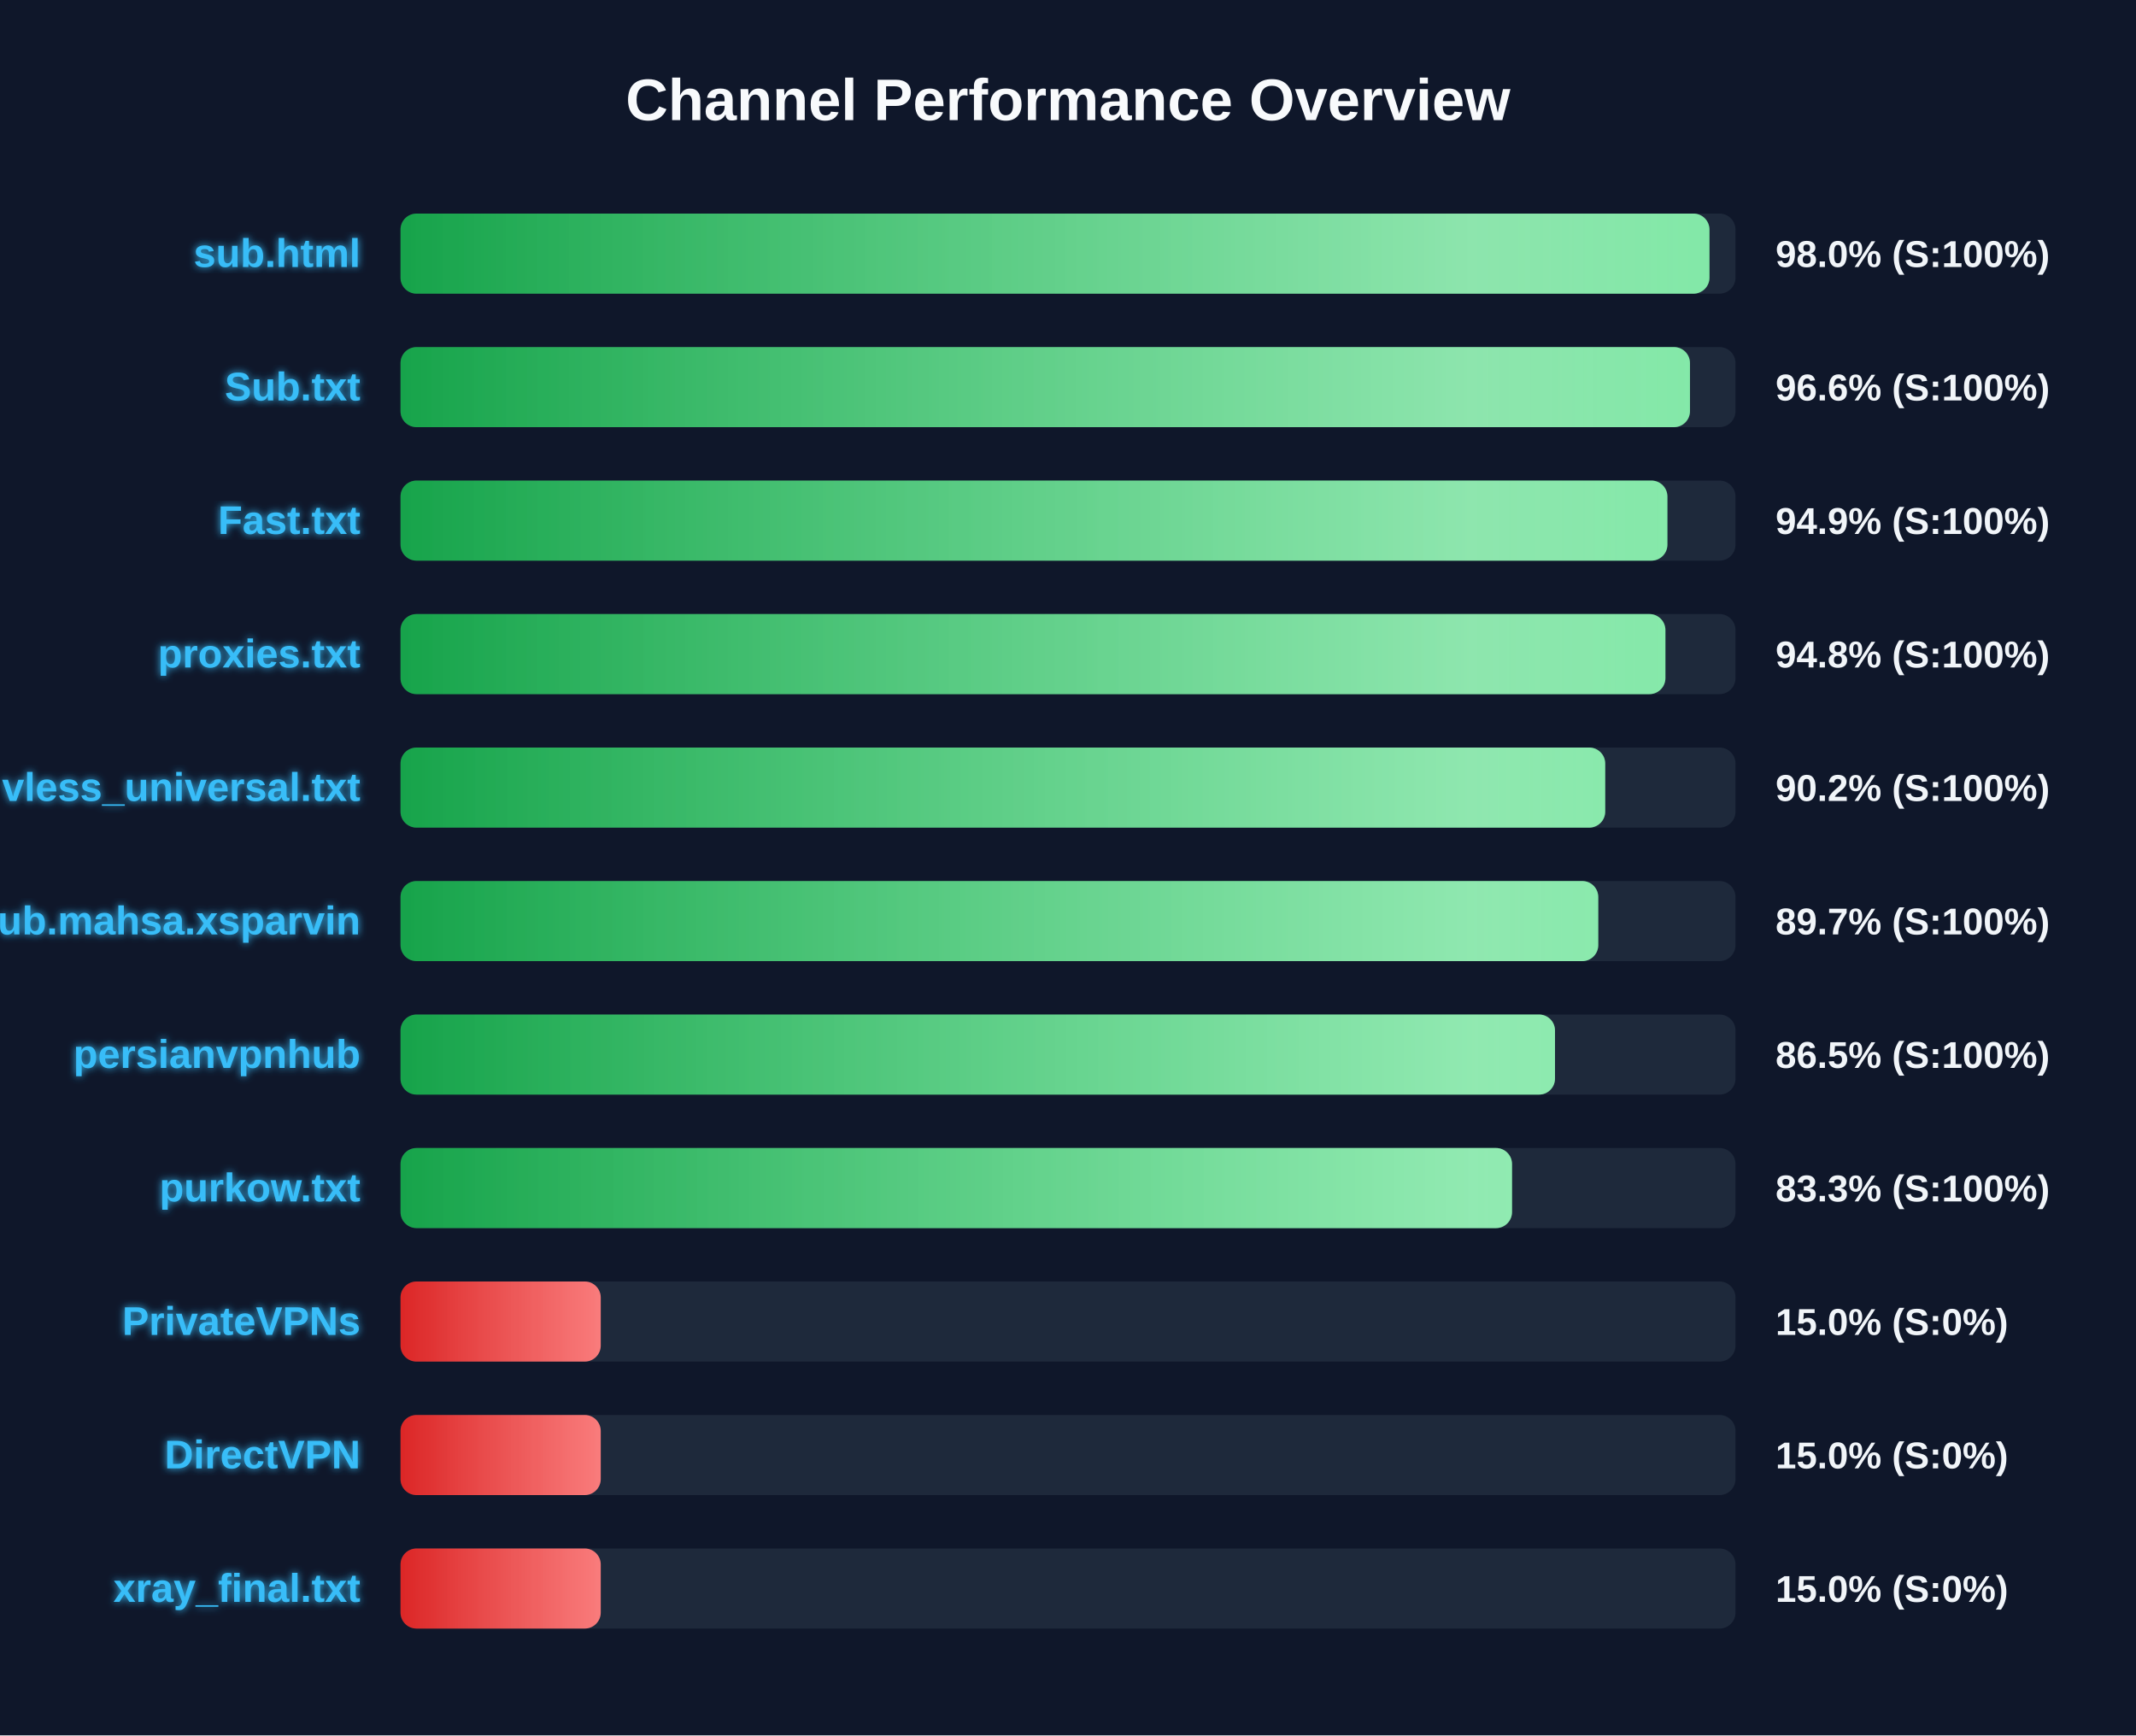
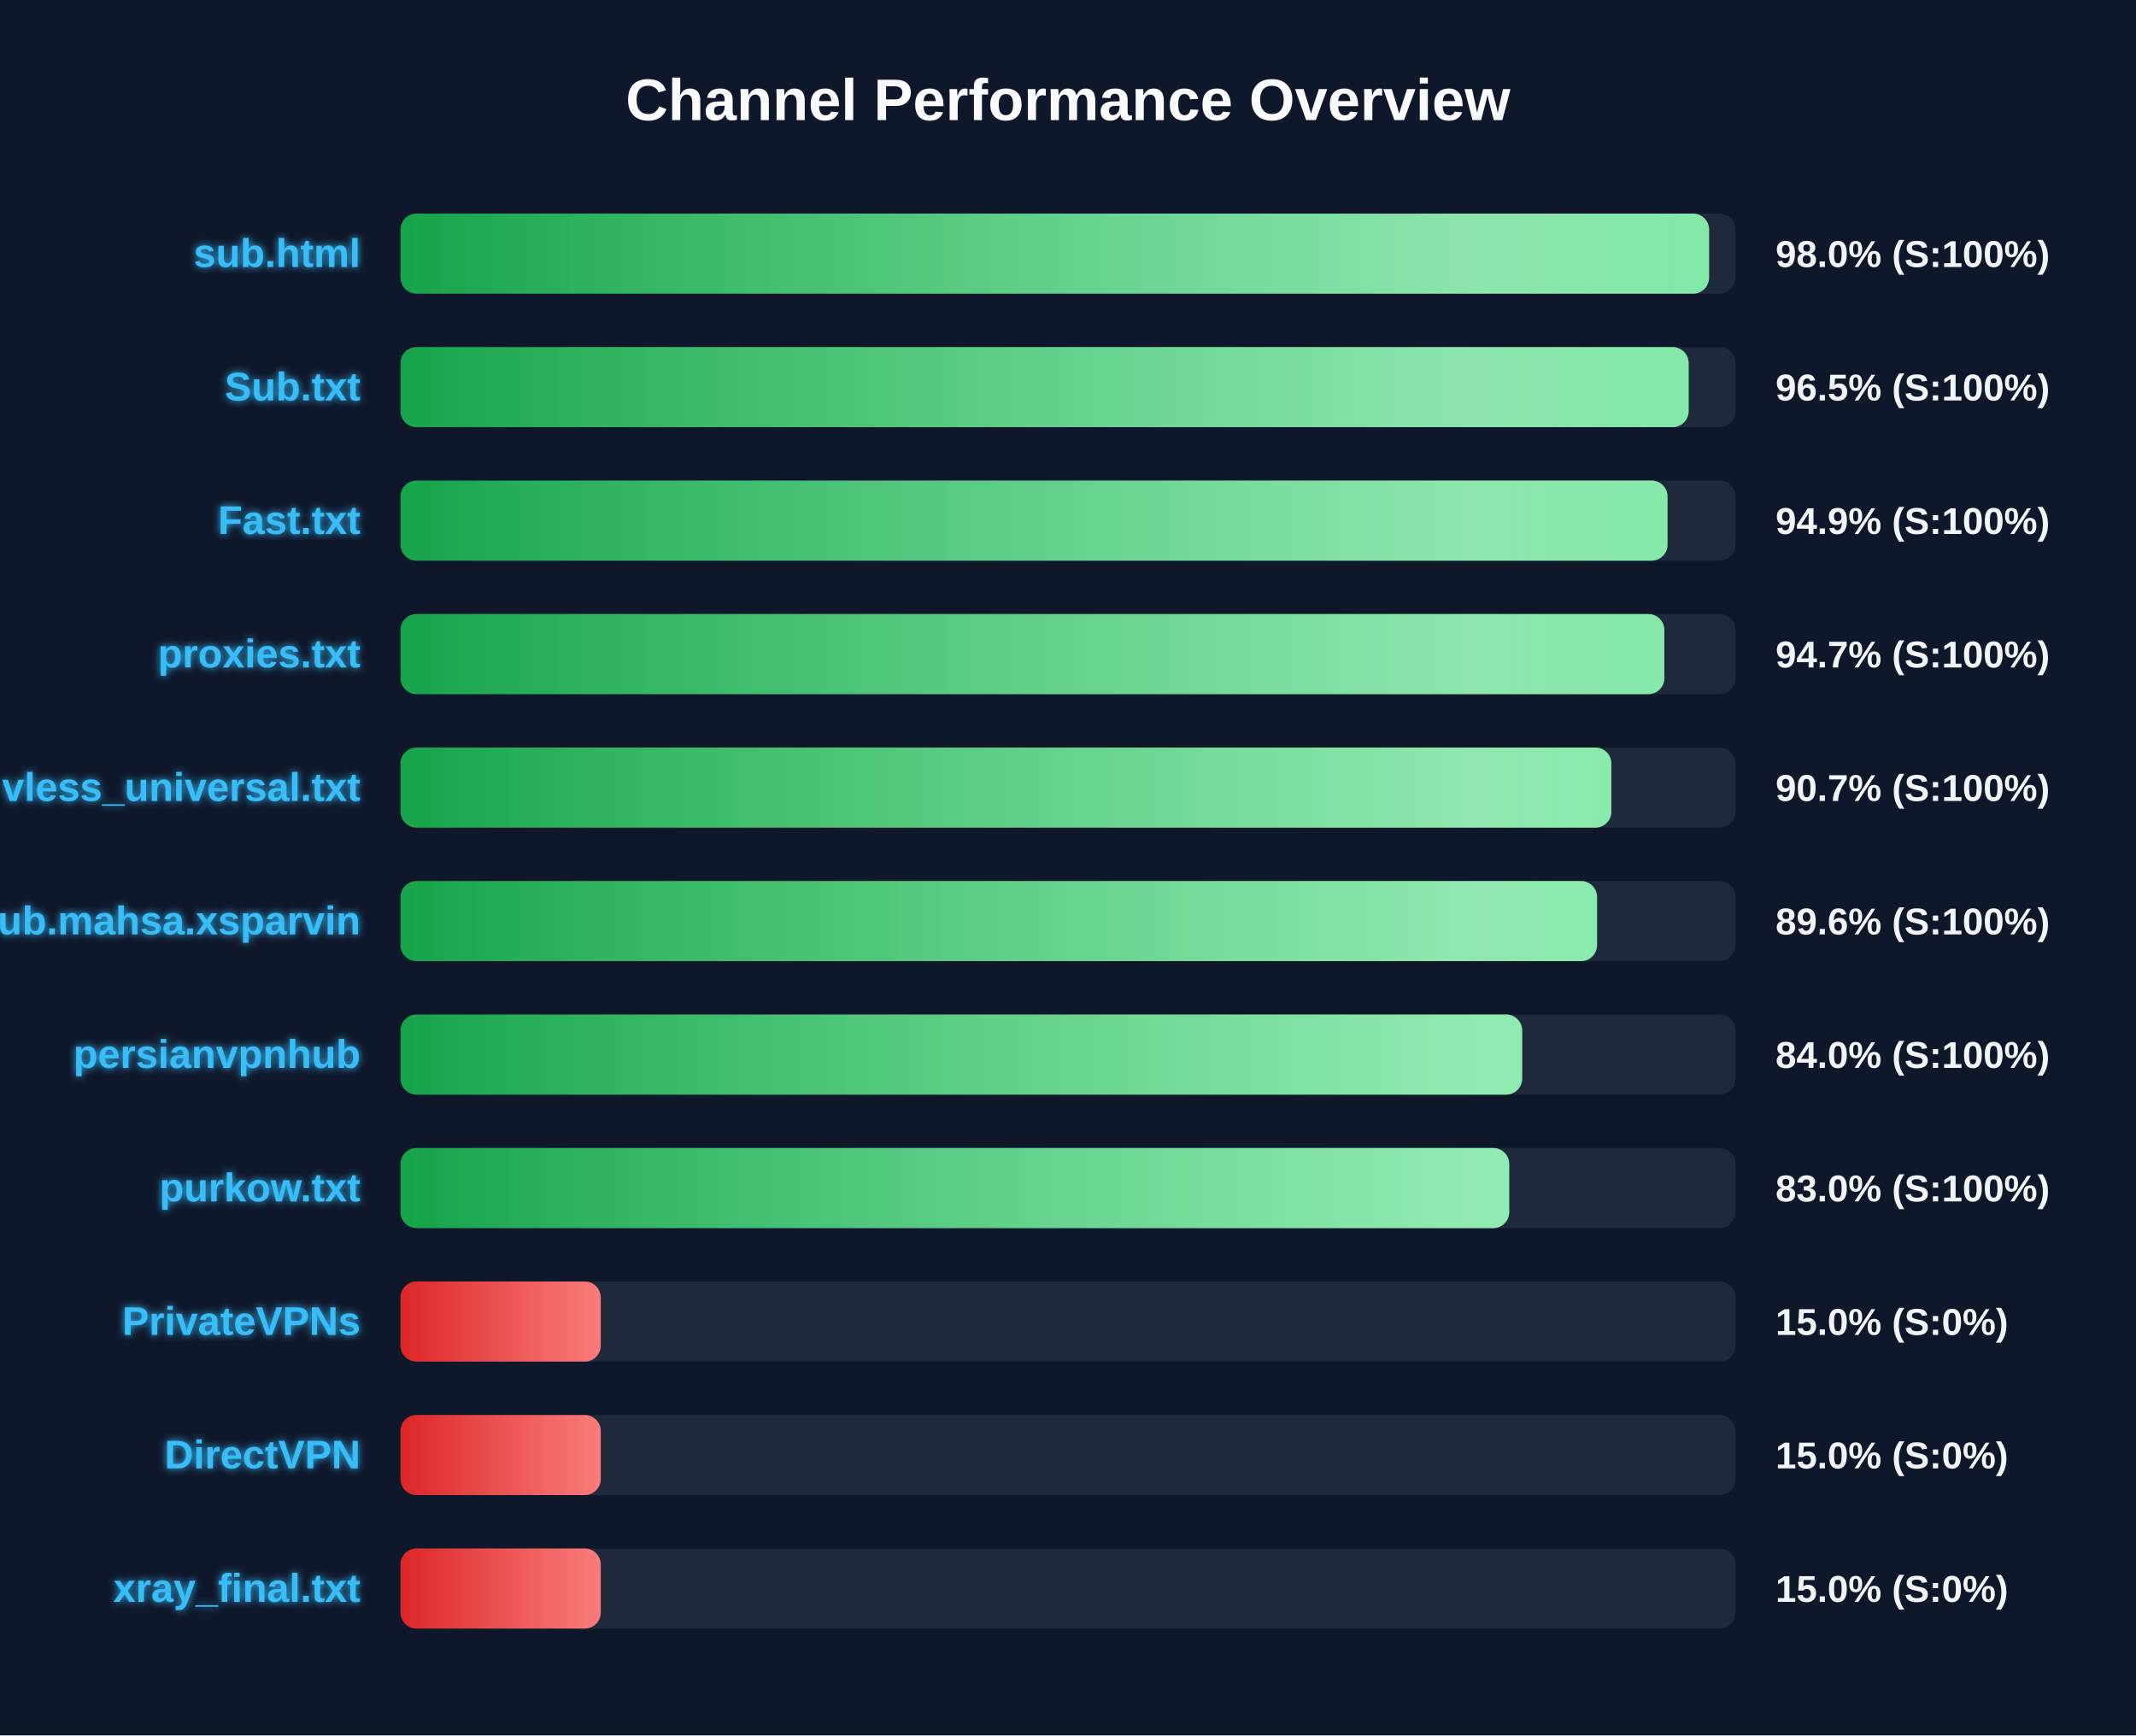
<svg xmlns="http://www.w3.org/2000/svg" width="800" height="650" version="1.1">
  <defs>
    <linearGradient id="grad-green" x1="0%" y1="0%" x2="100%" y2="0%">
      <stop offset="0%" stop-color="#16a34a" />
      <stop offset="100%" stop-color="#4ade80" />
    </linearGradient>
    <linearGradient id="grad-yellow" x1="0%" y1="0%" x2="100%" y2="0%">
      <stop offset="0%" stop-color="#ca8a04" />
      <stop offset="100%" stop-color="#fde047" />
    </linearGradient>
    <linearGradient id="grad-red" x1="0%" y1="0%" x2="100%" y2="0%">
      <stop offset="0%" stop-color="#dc2626" />
      <stop offset="100%" stop-color="#f87171" />
    </linearGradient>
    <linearGradient id="shimmer" x1="0%" y1="0%" x2="100%" y2="0%">
      <stop offset="0%" stop-color="rgba(255,255,255,0)" />
      <stop offset="50%" stop-color="rgba(255,255,255,0.4)" />
      <stop offset="100%" stop-color="rgba(255,255,255,0)" />
    </linearGradient>
    <filter id="glow" x="-20%" y="-20%" width="140%" height="140%">
      <feGaussianBlur stdDeviation="1.5" result="blur" />
      <feComposite in="SourceGraphic" in2="blur" operator="over" />
    </filter>
  </defs>
  <style>
        .bg-rect { fill: #0f172a; }
        .title { font: bold 22px 'Segoe UI', Arial, sans-serif; fill: #f8fafc; }
        .row { font: bold 15px 'Segoe UI', Arial, sans-serif; fill: #38bdf8; filter: url(#glow); }
        .score { font: bold 14px 'Segoe UI', Arial, sans-serif; fill: #f1f5f9; }
        @keyframes shimmer-anim {
            0% { transform: translateX(-100%); }
            100% { transform: translateX(200%); }
        }
        .shimmer-rect {
            animation: shimmer-anim 2.5s infinite linear;
        }
    </style>
  <rect width="100%" height="100%" class="bg-rect" />
  <text x="400" y="45" text-anchor="middle" class="title">Channel Performance Overview</text>
  <rect x="150" y="80" width="500" height="30" fill="#1e293b" rx="6" />
  <clipPath id="clip-0">
-     <rect x="150" y="80" width="490.25" height="30" rx="6" />
+     <rect x="150" y="80" width="490.1" height="30" rx="6" />
  </clipPath>
-   <rect x="150" y="80" width="490.25" height="30" fill="url(#grad-green)" rx="6" />
+   <rect x="150" y="80" width="490.1" height="30" fill="url(#grad-green)" rx="6" />
  <g clip-path="url(#clip-0)">
    <rect x="150" y="80" width="100%" height="30" fill="url(#shimmer)" class="shimmer-rect" />
  </g>
  <text x="135" y="100" text-anchor="end" class="row">sub.html</text>
  <text x="665" y="100" text-anchor="start" class="score">98.0% (S:100%)</text>
  <rect x="150" y="130" width="500" height="30" fill="#1e293b" rx="6" />
  <clipPath id="clip-1">
-     <rect x="150" y="130" width="482.95" height="30" rx="6" />
+     <rect x="150" y="130" width="482.45" height="30" rx="6" />
  </clipPath>
-   <rect x="150" y="130" width="482.95" height="30" fill="url(#grad-green)" rx="6" />
+   <rect x="150" y="130" width="482.45" height="30" fill="url(#grad-green)" rx="6" />
  <g clip-path="url(#clip-1)">
    <rect x="150" y="130" width="100%" height="30" fill="url(#shimmer)" class="shimmer-rect" />
  </g>
  <text x="135" y="150" text-anchor="end" class="row">Sub.txt</text>
-   <text x="665" y="150" text-anchor="start" class="score">96.6% (S:100%)</text>
+   <text x="665" y="150" text-anchor="start" class="score">96.5% (S:100%)</text>
  <rect x="150" y="180" width="500" height="30" fill="#1e293b" rx="6" />
  <clipPath id="clip-2">
-     <rect x="150" y="180" width="474.5" height="30" rx="6" />
+     <rect x="150" y="180" width="474.55" height="30" rx="6" />
  </clipPath>
-   <rect x="150" y="180" width="474.5" height="30" fill="url(#grad-green)" rx="6" />
+   <rect x="150" y="180" width="474.55" height="30" fill="url(#grad-green)" rx="6" />
  <g clip-path="url(#clip-2)">
    <rect x="150" y="180" width="100%" height="30" fill="url(#shimmer)" class="shimmer-rect" />
  </g>
  <text x="135" y="200" text-anchor="end" class="row">Fast.txt</text>
  <text x="665" y="200" text-anchor="start" class="score">94.9% (S:100%)</text>
  <rect x="150" y="230" width="500" height="30" fill="#1e293b" rx="6" />
  <clipPath id="clip-3">
-     <rect x="150" y="230" width="473.75" height="30" rx="6" />
+     <rect x="150" y="230" width="473.35" height="30" rx="6" />
  </clipPath>
-   <rect x="150" y="230" width="473.75" height="30" fill="url(#grad-green)" rx="6" />
+   <rect x="150" y="230" width="473.35" height="30" fill="url(#grad-green)" rx="6" />
  <g clip-path="url(#clip-3)">
    <rect x="150" y="230" width="100%" height="30" fill="url(#shimmer)" class="shimmer-rect" />
  </g>
  <text x="135" y="250" text-anchor="end" class="row">proxies.txt</text>
-   <text x="665" y="250" text-anchor="start" class="score">94.8% (S:100%)</text>
+   <text x="665" y="250" text-anchor="start" class="score">94.7% (S:100%)</text>
  <rect x="150" y="280" width="500" height="30" fill="#1e293b" rx="6" />
  <clipPath id="clip-4">
-     <rect x="150" y="280" width="451.2" height="30" rx="6" />
+     <rect x="150" y="280" width="453.5" height="30" rx="6" />
  </clipPath>
-   <rect x="150" y="280" width="451.2" height="30" fill="url(#grad-green)" rx="6" />
+   <rect x="150" y="280" width="453.5" height="30" fill="url(#grad-green)" rx="6" />
  <g clip-path="url(#clip-4)">
    <rect x="150" y="280" width="100%" height="30" fill="url(#shimmer)" class="shimmer-rect" />
  </g>
  <text x="135" y="300" text-anchor="end" class="row">vless_universal.txt</text>
-   <text x="665" y="300" text-anchor="start" class="score">90.2% (S:100%)</text>
+   <text x="665" y="300" text-anchor="start" class="score">90.7% (S:100%)</text>
  <rect x="150" y="330" width="500" height="30" fill="#1e293b" rx="6" />
  <clipPath id="clip-5">
-     <rect x="150" y="330" width="448.6" height="30" rx="6" />
+     <rect x="150" y="330" width="448.15" height="30" rx="6" />
  </clipPath>
-   <rect x="150" y="330" width="448.6" height="30" fill="url(#grad-green)" rx="6" />
+   <rect x="150" y="330" width="448.15" height="30" fill="url(#grad-green)" rx="6" />
  <g clip-path="url(#clip-5)">
    <rect x="150" y="330" width="100%" height="30" fill="url(#shimmer)" class="shimmer-rect" />
  </g>
  <text x="135" y="350" text-anchor="end" class="row">Sub.mahsa.xsparvin</text>
-   <text x="665" y="350" text-anchor="start" class="score">89.7% (S:100%)</text>
+   <text x="665" y="350" text-anchor="start" class="score">89.6% (S:100%)</text>
  <rect x="150" y="380" width="500" height="30" fill="#1e293b" rx="6" />
  <clipPath id="clip-6">
-     <rect x="150" y="380" width="432.4" height="30" rx="6" />
+     <rect x="150" y="380" width="420.1" height="30" rx="6" />
  </clipPath>
-   <rect x="150" y="380" width="432.4" height="30" fill="url(#grad-green)" rx="6" />
+   <rect x="150" y="380" width="420.1" height="30" fill="url(#grad-green)" rx="6" />
  <g clip-path="url(#clip-6)">
    <rect x="150" y="380" width="100%" height="30" fill="url(#shimmer)" class="shimmer-rect" />
  </g>
  <text x="135" y="400" text-anchor="end" class="row">persianvpnhub</text>
-   <text x="665" y="400" text-anchor="start" class="score">86.5% (S:100%)</text>
+   <text x="665" y="400" text-anchor="start" class="score">84.0% (S:100%)</text>
  <rect x="150" y="430" width="500" height="30" fill="#1e293b" rx="6" />
  <clipPath id="clip-7">
-     <rect x="150" y="430" width="416.3" height="30" rx="6" />
+     <rect x="150" y="430" width="415.25" height="30" rx="6" />
  </clipPath>
-   <rect x="150" y="430" width="416.3" height="30" fill="url(#grad-green)" rx="6" />
+   <rect x="150" y="430" width="415.25" height="30" fill="url(#grad-green)" rx="6" />
  <g clip-path="url(#clip-7)">
    <rect x="150" y="430" width="100%" height="30" fill="url(#shimmer)" class="shimmer-rect" />
  </g>
  <text x="135" y="450" text-anchor="end" class="row">purkow.txt</text>
-   <text x="665" y="450" text-anchor="start" class="score">83.3% (S:100%)</text>
+   <text x="665" y="450" text-anchor="start" class="score">83.0% (S:100%)</text>
  <rect x="150" y="480" width="500" height="30" fill="#1e293b" rx="6" />
  <clipPath id="clip-8">
    <rect x="150" y="480" width="75.0" height="30" rx="6" />
  </clipPath>
  <rect x="150" y="480" width="75.0" height="30" fill="url(#grad-red)" rx="6" />
  <g clip-path="url(#clip-8)">
    <rect x="150" y="480" width="100%" height="30" fill="url(#shimmer)" class="shimmer-rect" />
  </g>
  <text x="135" y="500" text-anchor="end" class="row">PrivateVPNs</text>
  <text x="665" y="500" text-anchor="start" class="score">15.0% (S:0%)</text>
  <rect x="150" y="530" width="500" height="30" fill="#1e293b" rx="6" />
  <clipPath id="clip-9">
    <rect x="150" y="530" width="75.0" height="30" rx="6" />
  </clipPath>
  <rect x="150" y="530" width="75.0" height="30" fill="url(#grad-red)" rx="6" />
  <g clip-path="url(#clip-9)">
    <rect x="150" y="530" width="100%" height="30" fill="url(#shimmer)" class="shimmer-rect" />
  </g>
  <text x="135" y="550" text-anchor="end" class="row">DirectVPN</text>
  <text x="665" y="550" text-anchor="start" class="score">15.0% (S:0%)</text>
  <rect x="150" y="580" width="500" height="30" fill="#1e293b" rx="6" />
  <clipPath id="clip-10">
    <rect x="150" y="580" width="75.0" height="30" rx="6" />
  </clipPath>
  <rect x="150" y="580" width="75.0" height="30" fill="url(#grad-red)" rx="6" />
  <g clip-path="url(#clip-10)">
    <rect x="150" y="580" width="100%" height="30" fill="url(#shimmer)" class="shimmer-rect" />
  </g>
  <text x="135" y="600" text-anchor="end" class="row">xray_final.txt</text>
  <text x="665" y="600" text-anchor="start" class="score">15.0% (S:0%)</text>
</svg>
